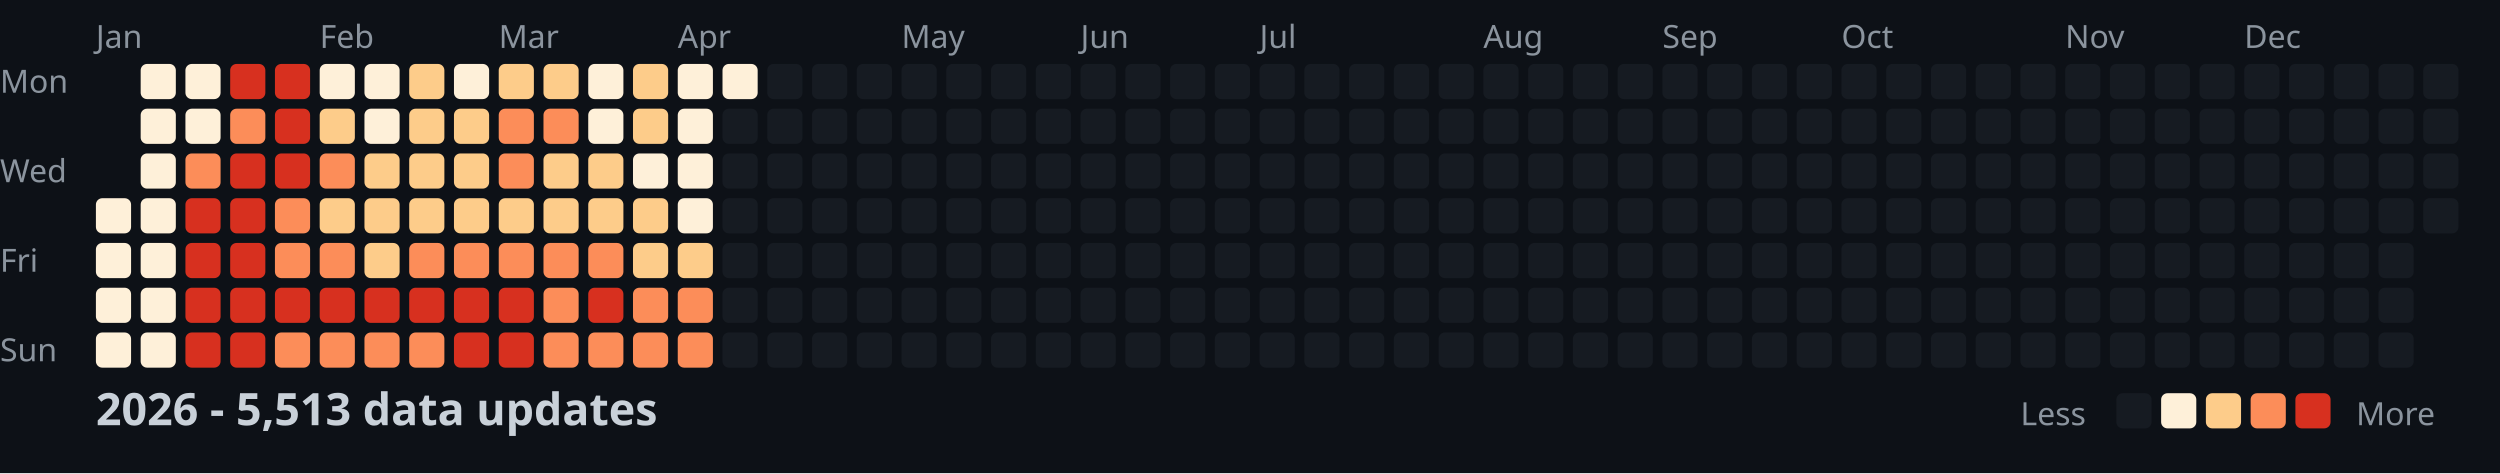
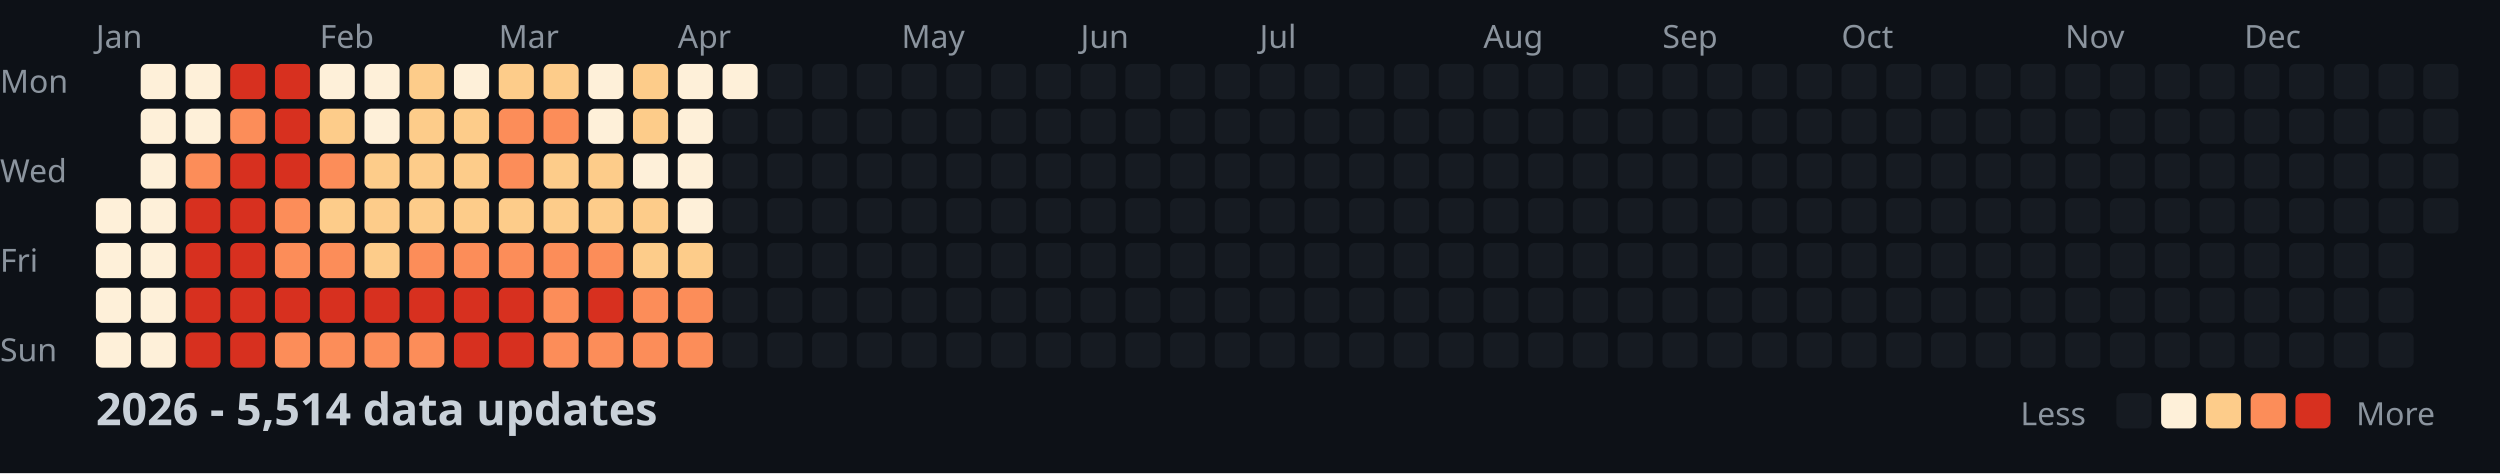
<svg xmlns="http://www.w3.org/2000/svg" width="782" height="148">
  <style>
    .month { font: 10px sans-serif; fill: #8b949e; }
    .day { font: 10px sans-serif; fill: #8b949e; }
    .title { font: bold 14px sans-serif; fill: #c9d1d9; }
    .legend { font: 10px sans-serif; fill: #8b949e; }
  </style>
  <rect width="100%" height="100%" fill="#0d1117" />
  <text x="0" y="29" class="day">Mon</text>
  <text x="0" y="57" class="day">Wed</text>
  <text x="0" y="85" class="day">Fri</text>
  <text x="0" y="113" class="day">Sun</text>
  <text x="30" y="15" class="month">Jan</text>
  <text x="100" y="15" class="month">Feb</text>
  <text x="156" y="15" class="month">Mar</text>
  <text x="212" y="15" class="month">Apr</text>
  <text x="282" y="15" class="month">May</text>
  <text x="338" y="15" class="month">Jun</text>
  <text x="394" y="15" class="month">Jul</text>
  <text x="464" y="15" class="month">Aug</text>
  <text x="520" y="15" class="month">Sep</text>
  <text x="576" y="15" class="month">Oct</text>
  <text x="646" y="15" class="month">Nov</text>
  <text x="702" y="15" class="month">Dec</text>
  <rect x="30" y="62" width="11" height="11" fill="#fef0d9" rx="2" />
  <rect x="30" y="76" width="11" height="11" fill="#fef0d9" rx="2" />
  <rect x="30" y="90" width="11" height="11" fill="#fef0d9" rx="2" />
  <rect x="30" y="104" width="11" height="11" fill="#fef0d9" rx="2" />
  <rect x="44" y="20" width="11" height="11" fill="#fef0d9" rx="2" />
  <rect x="44" y="34" width="11" height="11" fill="#fef0d9" rx="2" />
  <rect x="44" y="48" width="11" height="11" fill="#fef0d9" rx="2" />
  <rect x="44" y="62" width="11" height="11" fill="#fef0d9" rx="2" />
  <rect x="44" y="76" width="11" height="11" fill="#fef0d9" rx="2" />
  <rect x="44" y="90" width="11" height="11" fill="#fef0d9" rx="2" />
  <rect x="44" y="104" width="11" height="11" fill="#fef0d9" rx="2" />
  <rect x="58" y="20" width="11" height="11" fill="#fef0d9" rx="2" />
  <rect x="58" y="34" width="11" height="11" fill="#fef0d9" rx="2" />
  <rect x="58" y="48" width="11" height="11" fill="#fc8d59" rx="2" />
  <rect x="58" y="62" width="11" height="11" fill="#d7301f" rx="2" />
  <rect x="58" y="76" width="11" height="11" fill="#d7301f" rx="2" />
  <rect x="58" y="90" width="11" height="11" fill="#d7301f" rx="2" />
  <rect x="58" y="104" width="11" height="11" fill="#d7301f" rx="2" />
  <rect x="72" y="20" width="11" height="11" fill="#d7301f" rx="2" />
  <rect x="72" y="34" width="11" height="11" fill="#fc8d59" rx="2" />
  <rect x="72" y="48" width="11" height="11" fill="#d7301f" rx="2" />
  <rect x="72" y="62" width="11" height="11" fill="#d7301f" rx="2" />
  <rect x="72" y="76" width="11" height="11" fill="#d7301f" rx="2" />
  <rect x="72" y="90" width="11" height="11" fill="#d7301f" rx="2" />
  <rect x="72" y="104" width="11" height="11" fill="#d7301f" rx="2" />
  <rect x="86" y="20" width="11" height="11" fill="#d7301f" rx="2" />
  <rect x="86" y="34" width="11" height="11" fill="#d7301f" rx="2" />
  <rect x="86" y="48" width="11" height="11" fill="#d7301f" rx="2" />
  <rect x="86" y="62" width="11" height="11" fill="#fc8d59" rx="2" />
  <rect x="86" y="76" width="11" height="11" fill="#fc8d59" rx="2" />
  <rect x="86" y="90" width="11" height="11" fill="#d7301f" rx="2" />
  <rect x="86" y="104" width="11" height="11" fill="#fc8d59" rx="2" />
  <rect x="100" y="20" width="11" height="11" fill="#fef0d9" rx="2" />
  <rect x="100" y="34" width="11" height="11" fill="#fdcc8a" rx="2" />
  <rect x="100" y="48" width="11" height="11" fill="#fc8d59" rx="2" />
  <rect x="100" y="62" width="11" height="11" fill="#fdcc8a" rx="2" />
  <rect x="100" y="76" width="11" height="11" fill="#fc8d59" rx="2" />
  <rect x="100" y="90" width="11" height="11" fill="#d7301f" rx="2" />
  <rect x="100" y="104" width="11" height="11" fill="#fc8d59" rx="2" />
  <rect x="114" y="20" width="11" height="11" fill="#fef0d9" rx="2" />
  <rect x="114" y="34" width="11" height="11" fill="#fef0d9" rx="2" />
  <rect x="114" y="48" width="11" height="11" fill="#fdcc8a" rx="2" />
  <rect x="114" y="62" width="11" height="11" fill="#fdcc8a" rx="2" />
  <rect x="114" y="76" width="11" height="11" fill="#fdcc8a" rx="2" />
  <rect x="114" y="90" width="11" height="11" fill="#d7301f" rx="2" />
  <rect x="114" y="104" width="11" height="11" fill="#fc8d59" rx="2" />
  <rect x="128" y="20" width="11" height="11" fill="#fdcc8a" rx="2" />
  <rect x="128" y="34" width="11" height="11" fill="#fdcc8a" rx="2" />
  <rect x="128" y="48" width="11" height="11" fill="#fdcc8a" rx="2" />
  <rect x="128" y="62" width="11" height="11" fill="#fdcc8a" rx="2" />
  <rect x="128" y="76" width="11" height="11" fill="#fc8d59" rx="2" />
  <rect x="128" y="90" width="11" height="11" fill="#d7301f" rx="2" />
  <rect x="128" y="104" width="11" height="11" fill="#fc8d59" rx="2" />
  <rect x="142" y="20" width="11" height="11" fill="#fef0d9" rx="2" />
  <rect x="142" y="34" width="11" height="11" fill="#fdcc8a" rx="2" />
  <rect x="142" y="48" width="11" height="11" fill="#fdcc8a" rx="2" />
  <rect x="142" y="62" width="11" height="11" fill="#fdcc8a" rx="2" />
  <rect x="142" y="76" width="11" height="11" fill="#fc8d59" rx="2" />
  <rect x="142" y="90" width="11" height="11" fill="#d7301f" rx="2" />
  <rect x="142" y="104" width="11" height="11" fill="#d7301f" rx="2" />
  <rect x="156" y="20" width="11" height="11" fill="#fdcc8a" rx="2" />
  <rect x="156" y="34" width="11" height="11" fill="#fc8d59" rx="2" />
  <rect x="156" y="48" width="11" height="11" fill="#fc8d59" rx="2" />
  <rect x="156" y="62" width="11" height="11" fill="#fdcc8a" rx="2" />
  <rect x="156" y="76" width="11" height="11" fill="#fc8d59" rx="2" />
  <rect x="156" y="90" width="11" height="11" fill="#d7301f" rx="2" />
  <rect x="156" y="104" width="11" height="11" fill="#d7301f" rx="2" />
  <rect x="170" y="20" width="11" height="11" fill="#fdcc8a" rx="2" />
  <rect x="170" y="34" width="11" height="11" fill="#fc8d59" rx="2" />
  <rect x="170" y="48" width="11" height="11" fill="#fdcc8a" rx="2" />
  <rect x="170" y="62" width="11" height="11" fill="#fdcc8a" rx="2" />
  <rect x="170" y="76" width="11" height="11" fill="#fc8d59" rx="2" />
  <rect x="170" y="90" width="11" height="11" fill="#fc8d59" rx="2" />
  <rect x="170" y="104" width="11" height="11" fill="#fc8d59" rx="2" />
  <rect x="184" y="20" width="11" height="11" fill="#fef0d9" rx="2" />
  <rect x="184" y="34" width="11" height="11" fill="#fef0d9" rx="2" />
  <rect x="184" y="48" width="11" height="11" fill="#fdcc8a" rx="2" />
  <rect x="184" y="62" width="11" height="11" fill="#fdcc8a" rx="2" />
  <rect x="184" y="76" width="11" height="11" fill="#fc8d59" rx="2" />
  <rect x="184" y="90" width="11" height="11" fill="#d7301f" rx="2" />
  <rect x="184" y="104" width="11" height="11" fill="#fc8d59" rx="2" />
  <rect x="198" y="20" width="11" height="11" fill="#fdcc8a" rx="2" />
  <rect x="198" y="34" width="11" height="11" fill="#fdcc8a" rx="2" />
  <rect x="198" y="48" width="11" height="11" fill="#fef0d9" rx="2" />
  <rect x="198" y="62" width="11" height="11" fill="#fdcc8a" rx="2" />
  <rect x="198" y="76" width="11" height="11" fill="#fdcc8a" rx="2" />
  <rect x="198" y="90" width="11" height="11" fill="#fc8d59" rx="2" />
  <rect x="198" y="104" width="11" height="11" fill="#fc8d59" rx="2" />
  <rect x="212" y="20" width="11" height="11" fill="#fef0d9" rx="2" />
  <rect x="212" y="34" width="11" height="11" fill="#fef0d9" rx="2" />
  <rect x="212" y="48" width="11" height="11" fill="#fef0d9" rx="2" />
  <rect x="212" y="62" width="11" height="11" fill="#fef0d9" rx="2" />
  <rect x="212" y="76" width="11" height="11" fill="#fdcc8a" rx="2" />
  <rect x="212" y="90" width="11" height="11" fill="#fc8d59" rx="2" />
  <rect x="212" y="104" width="11" height="11" fill="#fc8d59" rx="2" />
  <rect x="226" y="20" width="11" height="11" fill="#fef0d9" rx="2" />
  <rect x="226" y="34" width="11" height="11" fill="#161b22" rx="2" />
  <rect x="226" y="48" width="11" height="11" fill="#161b22" rx="2" />
  <rect x="226" y="62" width="11" height="11" fill="#161b22" rx="2" />
  <rect x="226" y="76" width="11" height="11" fill="#161b22" rx="2" />
  <rect x="226" y="90" width="11" height="11" fill="#161b22" rx="2" />
  <rect x="226" y="104" width="11" height="11" fill="#161b22" rx="2" />
  <rect x="240" y="20" width="11" height="11" fill="#161b22" rx="2" />
  <rect x="240" y="34" width="11" height="11" fill="#161b22" rx="2" />
  <rect x="240" y="48" width="11" height="11" fill="#161b22" rx="2" />
  <rect x="240" y="62" width="11" height="11" fill="#161b22" rx="2" />
  <rect x="240" y="76" width="11" height="11" fill="#161b22" rx="2" />
  <rect x="240" y="90" width="11" height="11" fill="#161b22" rx="2" />
  <rect x="240" y="104" width="11" height="11" fill="#161b22" rx="2" />
  <rect x="254" y="20" width="11" height="11" fill="#161b22" rx="2" />
  <rect x="254" y="34" width="11" height="11" fill="#161b22" rx="2" />
  <rect x="254" y="48" width="11" height="11" fill="#161b22" rx="2" />
  <rect x="254" y="62" width="11" height="11" fill="#161b22" rx="2" />
  <rect x="254" y="76" width="11" height="11" fill="#161b22" rx="2" />
  <rect x="254" y="90" width="11" height="11" fill="#161b22" rx="2" />
  <rect x="254" y="104" width="11" height="11" fill="#161b22" rx="2" />
  <rect x="268" y="20" width="11" height="11" fill="#161b22" rx="2" />
  <rect x="268" y="34" width="11" height="11" fill="#161b22" rx="2" />
  <rect x="268" y="48" width="11" height="11" fill="#161b22" rx="2" />
  <rect x="268" y="62" width="11" height="11" fill="#161b22" rx="2" />
  <rect x="268" y="76" width="11" height="11" fill="#161b22" rx="2" />
  <rect x="268" y="90" width="11" height="11" fill="#161b22" rx="2" />
  <rect x="268" y="104" width="11" height="11" fill="#161b22" rx="2" />
  <rect x="282" y="20" width="11" height="11" fill="#161b22" rx="2" />
  <rect x="282" y="34" width="11" height="11" fill="#161b22" rx="2" />
  <rect x="282" y="48" width="11" height="11" fill="#161b22" rx="2" />
  <rect x="282" y="62" width="11" height="11" fill="#161b22" rx="2" />
  <rect x="282" y="76" width="11" height="11" fill="#161b22" rx="2" />
  <rect x="282" y="90" width="11" height="11" fill="#161b22" rx="2" />
  <rect x="282" y="104" width="11" height="11" fill="#161b22" rx="2" />
  <rect x="296" y="20" width="11" height="11" fill="#161b22" rx="2" />
  <rect x="296" y="34" width="11" height="11" fill="#161b22" rx="2" />
  <rect x="296" y="48" width="11" height="11" fill="#161b22" rx="2" />
  <rect x="296" y="62" width="11" height="11" fill="#161b22" rx="2" />
  <rect x="296" y="76" width="11" height="11" fill="#161b22" rx="2" />
  <rect x="296" y="90" width="11" height="11" fill="#161b22" rx="2" />
  <rect x="296" y="104" width="11" height="11" fill="#161b22" rx="2" />
  <rect x="310" y="20" width="11" height="11" fill="#161b22" rx="2" />
  <rect x="310" y="34" width="11" height="11" fill="#161b22" rx="2" />
  <rect x="310" y="48" width="11" height="11" fill="#161b22" rx="2" />
  <rect x="310" y="62" width="11" height="11" fill="#161b22" rx="2" />
  <rect x="310" y="76" width="11" height="11" fill="#161b22" rx="2" />
  <rect x="310" y="90" width="11" height="11" fill="#161b22" rx="2" />
  <rect x="310" y="104" width="11" height="11" fill="#161b22" rx="2" />
  <rect x="324" y="20" width="11" height="11" fill="#161b22" rx="2" />
  <rect x="324" y="34" width="11" height="11" fill="#161b22" rx="2" />
  <rect x="324" y="48" width="11" height="11" fill="#161b22" rx="2" />
  <rect x="324" y="62" width="11" height="11" fill="#161b22" rx="2" />
  <rect x="324" y="76" width="11" height="11" fill="#161b22" rx="2" />
  <rect x="324" y="90" width="11" height="11" fill="#161b22" rx="2" />
  <rect x="324" y="104" width="11" height="11" fill="#161b22" rx="2" />
  <rect x="338" y="20" width="11" height="11" fill="#161b22" rx="2" />
  <rect x="338" y="34" width="11" height="11" fill="#161b22" rx="2" />
  <rect x="338" y="48" width="11" height="11" fill="#161b22" rx="2" />
  <rect x="338" y="62" width="11" height="11" fill="#161b22" rx="2" />
  <rect x="338" y="76" width="11" height="11" fill="#161b22" rx="2" />
  <rect x="338" y="90" width="11" height="11" fill="#161b22" rx="2" />
  <rect x="338" y="104" width="11" height="11" fill="#161b22" rx="2" />
  <rect x="352" y="20" width="11" height="11" fill="#161b22" rx="2" />
  <rect x="352" y="34" width="11" height="11" fill="#161b22" rx="2" />
  <rect x="352" y="48" width="11" height="11" fill="#161b22" rx="2" />
  <rect x="352" y="62" width="11" height="11" fill="#161b22" rx="2" />
  <rect x="352" y="76" width="11" height="11" fill="#161b22" rx="2" />
  <rect x="352" y="90" width="11" height="11" fill="#161b22" rx="2" />
  <rect x="352" y="104" width="11" height="11" fill="#161b22" rx="2" />
  <rect x="366" y="20" width="11" height="11" fill="#161b22" rx="2" />
  <rect x="366" y="34" width="11" height="11" fill="#161b22" rx="2" />
  <rect x="366" y="48" width="11" height="11" fill="#161b22" rx="2" />
  <rect x="366" y="62" width="11" height="11" fill="#161b22" rx="2" />
  <rect x="366" y="76" width="11" height="11" fill="#161b22" rx="2" />
  <rect x="366" y="90" width="11" height="11" fill="#161b22" rx="2" />
  <rect x="366" y="104" width="11" height="11" fill="#161b22" rx="2" />
  <rect x="380" y="20" width="11" height="11" fill="#161b22" rx="2" />
  <rect x="380" y="34" width="11" height="11" fill="#161b22" rx="2" />
  <rect x="380" y="48" width="11" height="11" fill="#161b22" rx="2" />
  <rect x="380" y="62" width="11" height="11" fill="#161b22" rx="2" />
  <rect x="380" y="76" width="11" height="11" fill="#161b22" rx="2" />
  <rect x="380" y="90" width="11" height="11" fill="#161b22" rx="2" />
  <rect x="380" y="104" width="11" height="11" fill="#161b22" rx="2" />
  <rect x="394" y="20" width="11" height="11" fill="#161b22" rx="2" />
  <rect x="394" y="34" width="11" height="11" fill="#161b22" rx="2" />
  <rect x="394" y="48" width="11" height="11" fill="#161b22" rx="2" />
  <rect x="394" y="62" width="11" height="11" fill="#161b22" rx="2" />
  <rect x="394" y="76" width="11" height="11" fill="#161b22" rx="2" />
  <rect x="394" y="90" width="11" height="11" fill="#161b22" rx="2" />
  <rect x="394" y="104" width="11" height="11" fill="#161b22" rx="2" />
  <rect x="408" y="20" width="11" height="11" fill="#161b22" rx="2" />
  <rect x="408" y="34" width="11" height="11" fill="#161b22" rx="2" />
  <rect x="408" y="48" width="11" height="11" fill="#161b22" rx="2" />
  <rect x="408" y="62" width="11" height="11" fill="#161b22" rx="2" />
  <rect x="408" y="76" width="11" height="11" fill="#161b22" rx="2" />
  <rect x="408" y="90" width="11" height="11" fill="#161b22" rx="2" />
  <rect x="408" y="104" width="11" height="11" fill="#161b22" rx="2" />
  <rect x="422" y="20" width="11" height="11" fill="#161b22" rx="2" />
  <rect x="422" y="34" width="11" height="11" fill="#161b22" rx="2" />
  <rect x="422" y="48" width="11" height="11" fill="#161b22" rx="2" />
  <rect x="422" y="62" width="11" height="11" fill="#161b22" rx="2" />
  <rect x="422" y="76" width="11" height="11" fill="#161b22" rx="2" />
  <rect x="422" y="90" width="11" height="11" fill="#161b22" rx="2" />
  <rect x="422" y="104" width="11" height="11" fill="#161b22" rx="2" />
  <rect x="436" y="20" width="11" height="11" fill="#161b22" rx="2" />
  <rect x="436" y="34" width="11" height="11" fill="#161b22" rx="2" />
  <rect x="436" y="48" width="11" height="11" fill="#161b22" rx="2" />
  <rect x="436" y="62" width="11" height="11" fill="#161b22" rx="2" />
  <rect x="436" y="76" width="11" height="11" fill="#161b22" rx="2" />
  <rect x="436" y="90" width="11" height="11" fill="#161b22" rx="2" />
  <rect x="436" y="104" width="11" height="11" fill="#161b22" rx="2" />
  <rect x="450" y="20" width="11" height="11" fill="#161b22" rx="2" />
  <rect x="450" y="34" width="11" height="11" fill="#161b22" rx="2" />
  <rect x="450" y="48" width="11" height="11" fill="#161b22" rx="2" />
  <rect x="450" y="62" width="11" height="11" fill="#161b22" rx="2" />
  <rect x="450" y="76" width="11" height="11" fill="#161b22" rx="2" />
  <rect x="450" y="90" width="11" height="11" fill="#161b22" rx="2" />
  <rect x="450" y="104" width="11" height="11" fill="#161b22" rx="2" />
  <rect x="464" y="20" width="11" height="11" fill="#161b22" rx="2" />
  <rect x="464" y="34" width="11" height="11" fill="#161b22" rx="2" />
  <rect x="464" y="48" width="11" height="11" fill="#161b22" rx="2" />
  <rect x="464" y="62" width="11" height="11" fill="#161b22" rx="2" />
  <rect x="464" y="76" width="11" height="11" fill="#161b22" rx="2" />
  <rect x="464" y="90" width="11" height="11" fill="#161b22" rx="2" />
  <rect x="464" y="104" width="11" height="11" fill="#161b22" rx="2" />
  <rect x="478" y="20" width="11" height="11" fill="#161b22" rx="2" />
  <rect x="478" y="34" width="11" height="11" fill="#161b22" rx="2" />
  <rect x="478" y="48" width="11" height="11" fill="#161b22" rx="2" />
  <rect x="478" y="62" width="11" height="11" fill="#161b22" rx="2" />
  <rect x="478" y="76" width="11" height="11" fill="#161b22" rx="2" />
  <rect x="478" y="90" width="11" height="11" fill="#161b22" rx="2" />
  <rect x="478" y="104" width="11" height="11" fill="#161b22" rx="2" />
  <rect x="492" y="20" width="11" height="11" fill="#161b22" rx="2" />
  <rect x="492" y="34" width="11" height="11" fill="#161b22" rx="2" />
  <rect x="492" y="48" width="11" height="11" fill="#161b22" rx="2" />
  <rect x="492" y="62" width="11" height="11" fill="#161b22" rx="2" />
  <rect x="492" y="76" width="11" height="11" fill="#161b22" rx="2" />
  <rect x="492" y="90" width="11" height="11" fill="#161b22" rx="2" />
  <rect x="492" y="104" width="11" height="11" fill="#161b22" rx="2" />
  <rect x="506" y="20" width="11" height="11" fill="#161b22" rx="2" />
  <rect x="506" y="34" width="11" height="11" fill="#161b22" rx="2" />
  <rect x="506" y="48" width="11" height="11" fill="#161b22" rx="2" />
  <rect x="506" y="62" width="11" height="11" fill="#161b22" rx="2" />
  <rect x="506" y="76" width="11" height="11" fill="#161b22" rx="2" />
  <rect x="506" y="90" width="11" height="11" fill="#161b22" rx="2" />
  <rect x="506" y="104" width="11" height="11" fill="#161b22" rx="2" />
  <rect x="520" y="20" width="11" height="11" fill="#161b22" rx="2" />
  <rect x="520" y="34" width="11" height="11" fill="#161b22" rx="2" />
  <rect x="520" y="48" width="11" height="11" fill="#161b22" rx="2" />
  <rect x="520" y="62" width="11" height="11" fill="#161b22" rx="2" />
  <rect x="520" y="76" width="11" height="11" fill="#161b22" rx="2" />
  <rect x="520" y="90" width="11" height="11" fill="#161b22" rx="2" />
  <rect x="520" y="104" width="11" height="11" fill="#161b22" rx="2" />
  <rect x="534" y="20" width="11" height="11" fill="#161b22" rx="2" />
  <rect x="534" y="34" width="11" height="11" fill="#161b22" rx="2" />
  <rect x="534" y="48" width="11" height="11" fill="#161b22" rx="2" />
  <rect x="534" y="62" width="11" height="11" fill="#161b22" rx="2" />
  <rect x="534" y="76" width="11" height="11" fill="#161b22" rx="2" />
  <rect x="534" y="90" width="11" height="11" fill="#161b22" rx="2" />
  <rect x="534" y="104" width="11" height="11" fill="#161b22" rx="2" />
  <rect x="548" y="20" width="11" height="11" fill="#161b22" rx="2" />
  <rect x="548" y="34" width="11" height="11" fill="#161b22" rx="2" />
  <rect x="548" y="48" width="11" height="11" fill="#161b22" rx="2" />
  <rect x="548" y="62" width="11" height="11" fill="#161b22" rx="2" />
  <rect x="548" y="76" width="11" height="11" fill="#161b22" rx="2" />
  <rect x="548" y="90" width="11" height="11" fill="#161b22" rx="2" />
  <rect x="548" y="104" width="11" height="11" fill="#161b22" rx="2" />
  <rect x="562" y="20" width="11" height="11" fill="#161b22" rx="2" />
  <rect x="562" y="34" width="11" height="11" fill="#161b22" rx="2" />
  <rect x="562" y="48" width="11" height="11" fill="#161b22" rx="2" />
  <rect x="562" y="62" width="11" height="11" fill="#161b22" rx="2" />
  <rect x="562" y="76" width="11" height="11" fill="#161b22" rx="2" />
  <rect x="562" y="90" width="11" height="11" fill="#161b22" rx="2" />
  <rect x="562" y="104" width="11" height="11" fill="#161b22" rx="2" />
  <rect x="576" y="20" width="11" height="11" fill="#161b22" rx="2" />
  <rect x="576" y="34" width="11" height="11" fill="#161b22" rx="2" />
  <rect x="576" y="48" width="11" height="11" fill="#161b22" rx="2" />
  <rect x="576" y="62" width="11" height="11" fill="#161b22" rx="2" />
  <rect x="576" y="76" width="11" height="11" fill="#161b22" rx="2" />
  <rect x="576" y="90" width="11" height="11" fill="#161b22" rx="2" />
  <rect x="576" y="104" width="11" height="11" fill="#161b22" rx="2" />
  <rect x="590" y="20" width="11" height="11" fill="#161b22" rx="2" />
  <rect x="590" y="34" width="11" height="11" fill="#161b22" rx="2" />
  <rect x="590" y="48" width="11" height="11" fill="#161b22" rx="2" />
  <rect x="590" y="62" width="11" height="11" fill="#161b22" rx="2" />
  <rect x="590" y="76" width="11" height="11" fill="#161b22" rx="2" />
  <rect x="590" y="90" width="11" height="11" fill="#161b22" rx="2" />
  <rect x="590" y="104" width="11" height="11" fill="#161b22" rx="2" />
  <rect x="604" y="20" width="11" height="11" fill="#161b22" rx="2" />
  <rect x="604" y="34" width="11" height="11" fill="#161b22" rx="2" />
  <rect x="604" y="48" width="11" height="11" fill="#161b22" rx="2" />
  <rect x="604" y="62" width="11" height="11" fill="#161b22" rx="2" />
  <rect x="604" y="76" width="11" height="11" fill="#161b22" rx="2" />
  <rect x="604" y="90" width="11" height="11" fill="#161b22" rx="2" />
  <rect x="604" y="104" width="11" height="11" fill="#161b22" rx="2" />
  <rect x="618" y="20" width="11" height="11" fill="#161b22" rx="2" />
  <rect x="618" y="34" width="11" height="11" fill="#161b22" rx="2" />
  <rect x="618" y="48" width="11" height="11" fill="#161b22" rx="2" />
  <rect x="618" y="62" width="11" height="11" fill="#161b22" rx="2" />
  <rect x="618" y="76" width="11" height="11" fill="#161b22" rx="2" />
  <rect x="618" y="90" width="11" height="11" fill="#161b22" rx="2" />
  <rect x="618" y="104" width="11" height="11" fill="#161b22" rx="2" />
  <rect x="632" y="20" width="11" height="11" fill="#161b22" rx="2" />
  <rect x="632" y="34" width="11" height="11" fill="#161b22" rx="2" />
  <rect x="632" y="48" width="11" height="11" fill="#161b22" rx="2" />
  <rect x="632" y="62" width="11" height="11" fill="#161b22" rx="2" />
  <rect x="632" y="76" width="11" height="11" fill="#161b22" rx="2" />
  <rect x="632" y="90" width="11" height="11" fill="#161b22" rx="2" />
  <rect x="632" y="104" width="11" height="11" fill="#161b22" rx="2" />
  <rect x="646" y="20" width="11" height="11" fill="#161b22" rx="2" />
  <rect x="646" y="34" width="11" height="11" fill="#161b22" rx="2" />
  <rect x="646" y="48" width="11" height="11" fill="#161b22" rx="2" />
  <rect x="646" y="62" width="11" height="11" fill="#161b22" rx="2" />
  <rect x="646" y="76" width="11" height="11" fill="#161b22" rx="2" />
  <rect x="646" y="90" width="11" height="11" fill="#161b22" rx="2" />
  <rect x="646" y="104" width="11" height="11" fill="#161b22" rx="2" />
  <rect x="660" y="20" width="11" height="11" fill="#161b22" rx="2" />
  <rect x="660" y="34" width="11" height="11" fill="#161b22" rx="2" />
  <rect x="660" y="48" width="11" height="11" fill="#161b22" rx="2" />
  <rect x="660" y="62" width="11" height="11" fill="#161b22" rx="2" />
  <rect x="660" y="76" width="11" height="11" fill="#161b22" rx="2" />
  <rect x="660" y="90" width="11" height="11" fill="#161b22" rx="2" />
  <rect x="660" y="104" width="11" height="11" fill="#161b22" rx="2" />
  <rect x="674" y="20" width="11" height="11" fill="#161b22" rx="2" />
  <rect x="674" y="34" width="11" height="11" fill="#161b22" rx="2" />
  <rect x="674" y="48" width="11" height="11" fill="#161b22" rx="2" />
  <rect x="674" y="62" width="11" height="11" fill="#161b22" rx="2" />
  <rect x="674" y="76" width="11" height="11" fill="#161b22" rx="2" />
  <rect x="674" y="90" width="11" height="11" fill="#161b22" rx="2" />
  <rect x="674" y="104" width="11" height="11" fill="#161b22" rx="2" />
  <rect x="688" y="20" width="11" height="11" fill="#161b22" rx="2" />
  <rect x="688" y="34" width="11" height="11" fill="#161b22" rx="2" />
  <rect x="688" y="48" width="11" height="11" fill="#161b22" rx="2" />
  <rect x="688" y="62" width="11" height="11" fill="#161b22" rx="2" />
  <rect x="688" y="76" width="11" height="11" fill="#161b22" rx="2" />
  <rect x="688" y="90" width="11" height="11" fill="#161b22" rx="2" />
  <rect x="688" y="104" width="11" height="11" fill="#161b22" rx="2" />
  <rect x="702" y="20" width="11" height="11" fill="#161b22" rx="2" />
  <rect x="702" y="34" width="11" height="11" fill="#161b22" rx="2" />
  <rect x="702" y="48" width="11" height="11" fill="#161b22" rx="2" />
  <rect x="702" y="62" width="11" height="11" fill="#161b22" rx="2" />
  <rect x="702" y="76" width="11" height="11" fill="#161b22" rx="2" />
  <rect x="702" y="90" width="11" height="11" fill="#161b22" rx="2" />
  <rect x="702" y="104" width="11" height="11" fill="#161b22" rx="2" />
  <rect x="716" y="20" width="11" height="11" fill="#161b22" rx="2" />
  <rect x="716" y="34" width="11" height="11" fill="#161b22" rx="2" />
  <rect x="716" y="48" width="11" height="11" fill="#161b22" rx="2" />
  <rect x="716" y="62" width="11" height="11" fill="#161b22" rx="2" />
  <rect x="716" y="76" width="11" height="11" fill="#161b22" rx="2" />
  <rect x="716" y="90" width="11" height="11" fill="#161b22" rx="2" />
  <rect x="716" y="104" width="11" height="11" fill="#161b22" rx="2" />
  <rect x="730" y="20" width="11" height="11" fill="#161b22" rx="2" />
  <rect x="730" y="34" width="11" height="11" fill="#161b22" rx="2" />
  <rect x="730" y="48" width="11" height="11" fill="#161b22" rx="2" />
  <rect x="730" y="62" width="11" height="11" fill="#161b22" rx="2" />
  <rect x="730" y="76" width="11" height="11" fill="#161b22" rx="2" />
  <rect x="730" y="90" width="11" height="11" fill="#161b22" rx="2" />
  <rect x="730" y="104" width="11" height="11" fill="#161b22" rx="2" />
  <rect x="744" y="20" width="11" height="11" fill="#161b22" rx="2" />
  <rect x="744" y="34" width="11" height="11" fill="#161b22" rx="2" />
  <rect x="744" y="48" width="11" height="11" fill="#161b22" rx="2" />
  <rect x="744" y="62" width="11" height="11" fill="#161b22" rx="2" />
  <rect x="744" y="76" width="11" height="11" fill="#161b22" rx="2" />
  <rect x="744" y="90" width="11" height="11" fill="#161b22" rx="2" />
  <rect x="744" y="104" width="11" height="11" fill="#161b22" rx="2" />
  <rect x="758" y="20" width="11" height="11" fill="#161b22" rx="2" />
  <rect x="758" y="34" width="11" height="11" fill="#161b22" rx="2" />
  <rect x="758" y="48" width="11" height="11" fill="#161b22" rx="2" />
  <rect x="758" y="62" width="11" height="11" fill="#161b22" rx="2" />
-   <text x="30" y="133" class="title">2026 - 5,513 data updates</text>
+   <text x="30" y="133" class="title">2026 - 5,514 data updates</text>
  <text x="632" y="133" class="legend">Less</text>
  <rect x="662" y="123" width="11" height="11" fill="#161b22" rx="2" />
  <rect x="676" y="123" width="11" height="11" fill="#fef0d9" rx="2" />
  <rect x="690" y="123" width="11" height="11" fill="#fdcc8a" rx="2" />
  <rect x="704" y="123" width="11" height="11" fill="#fc8d59" rx="2" />
  <rect x="718" y="123" width="11" height="11" fill="#d7301f" rx="2" />
  <text x="737" y="133" class="legend">More</text>
</svg>
